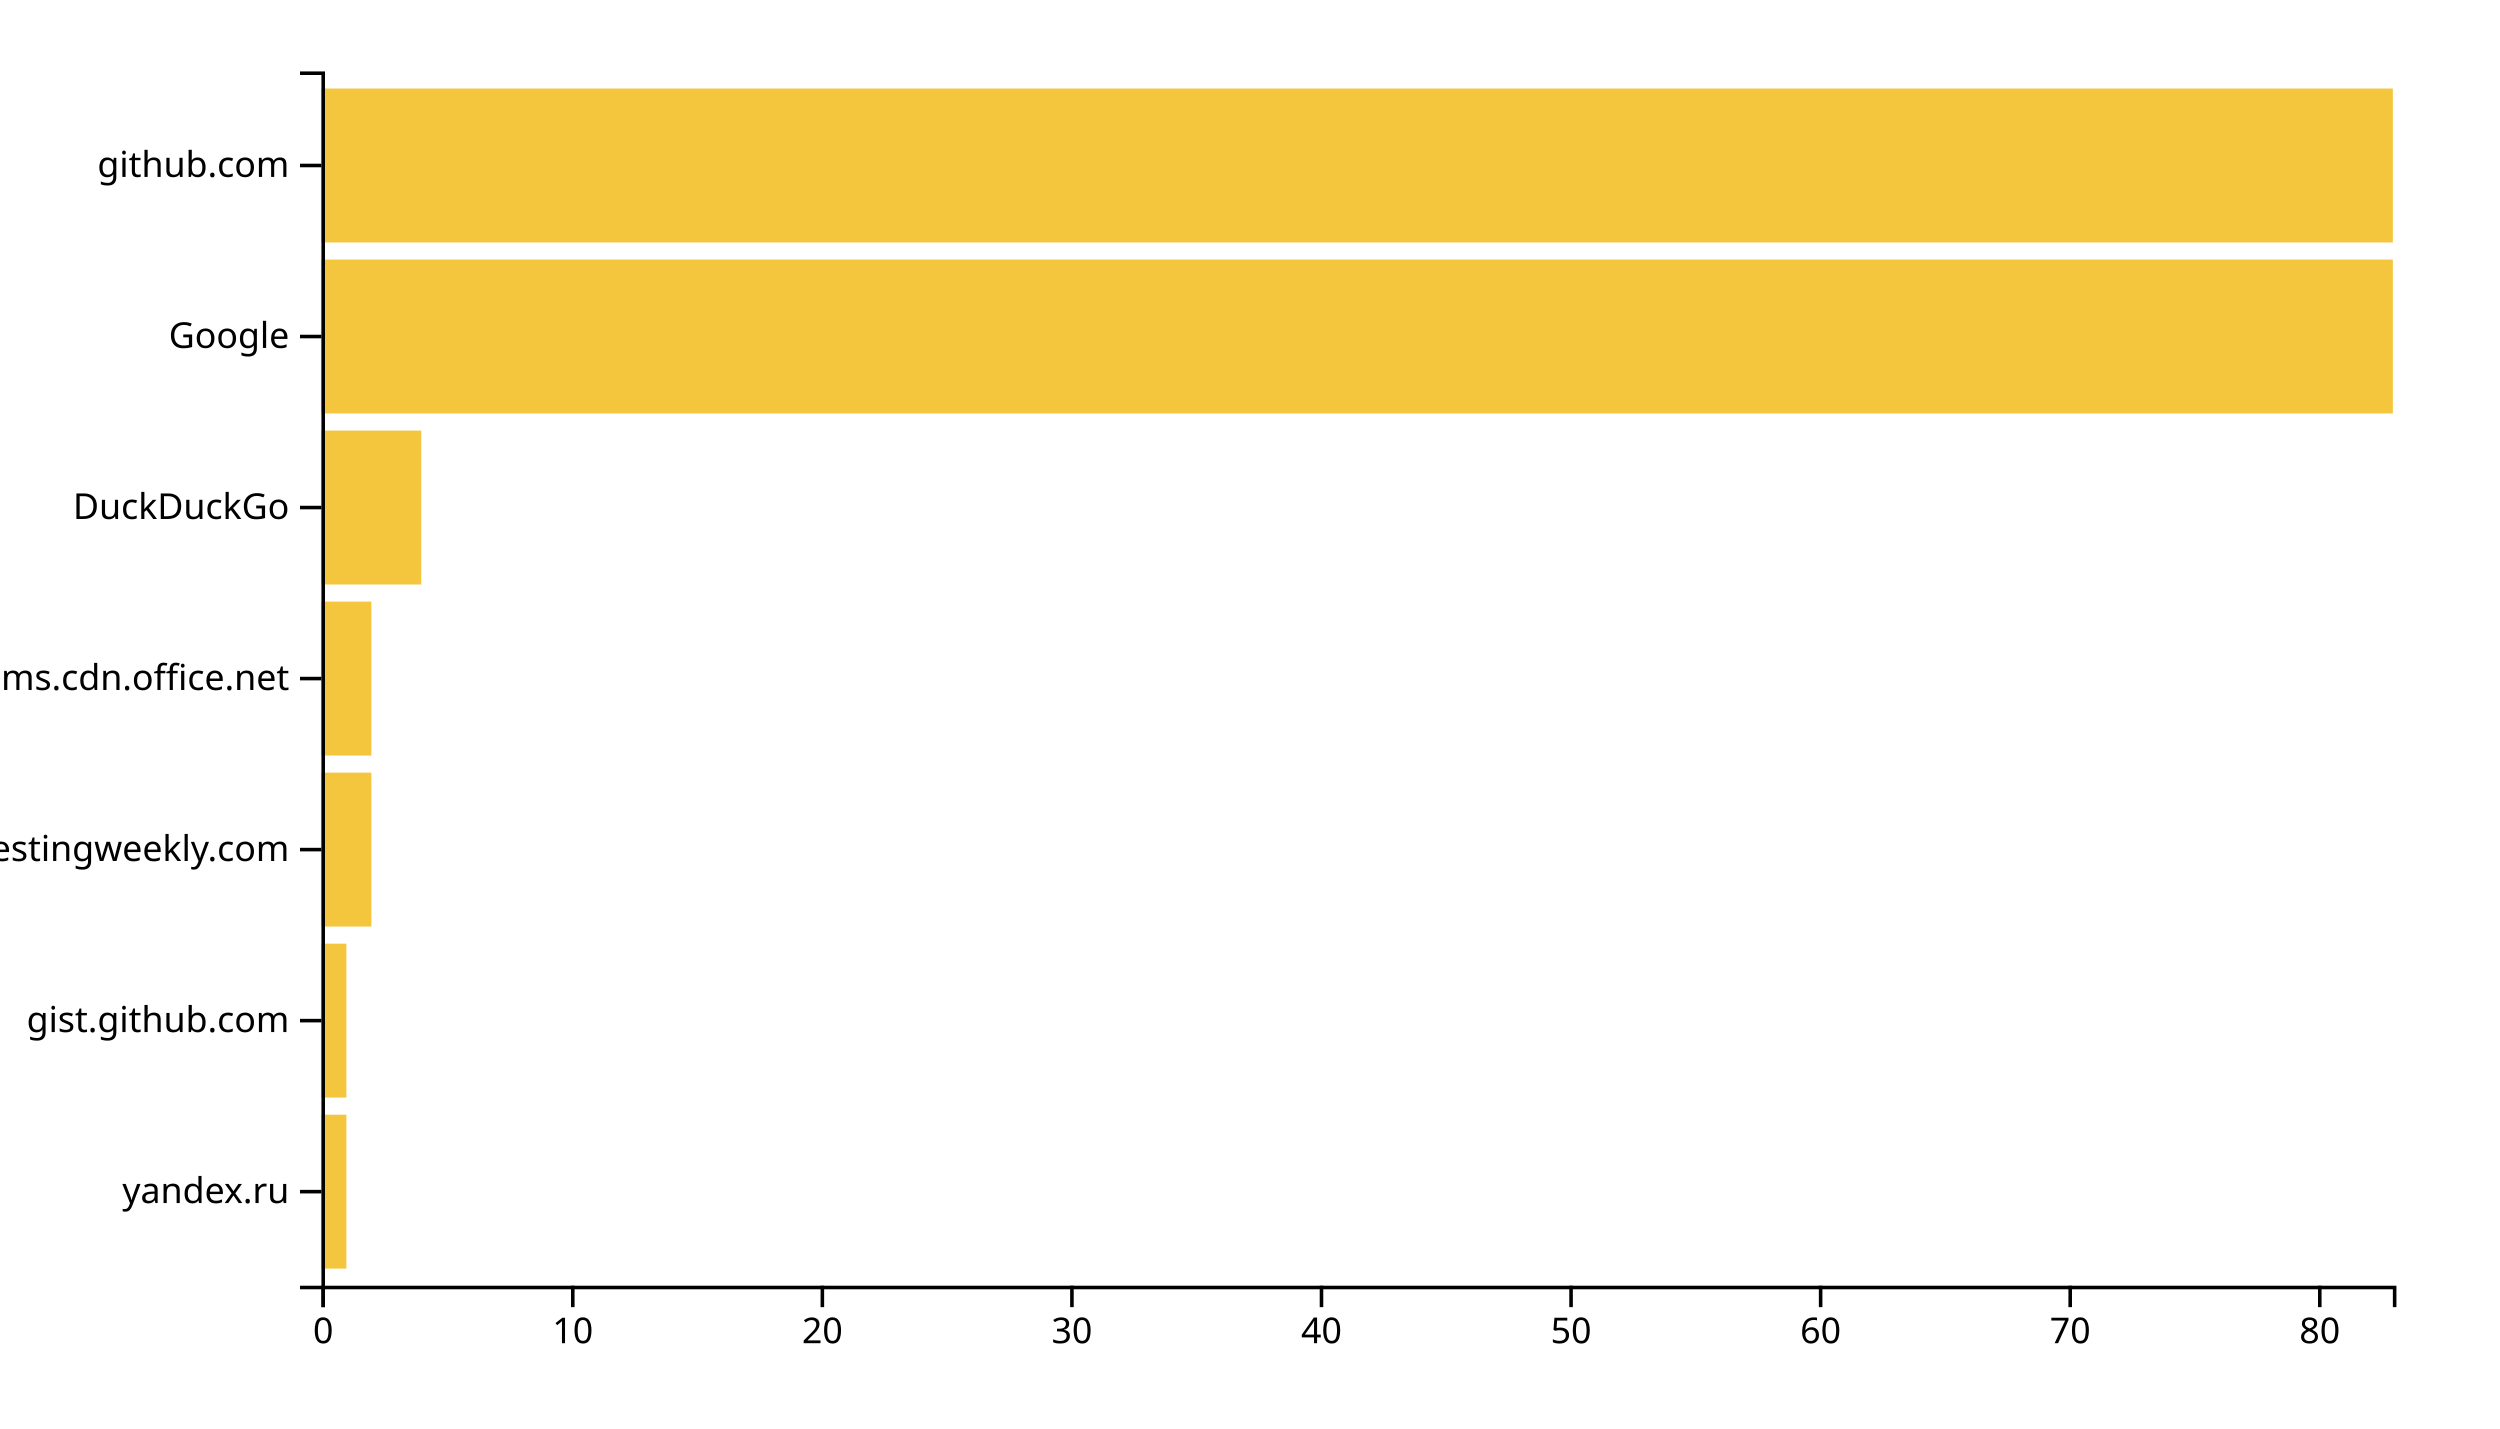
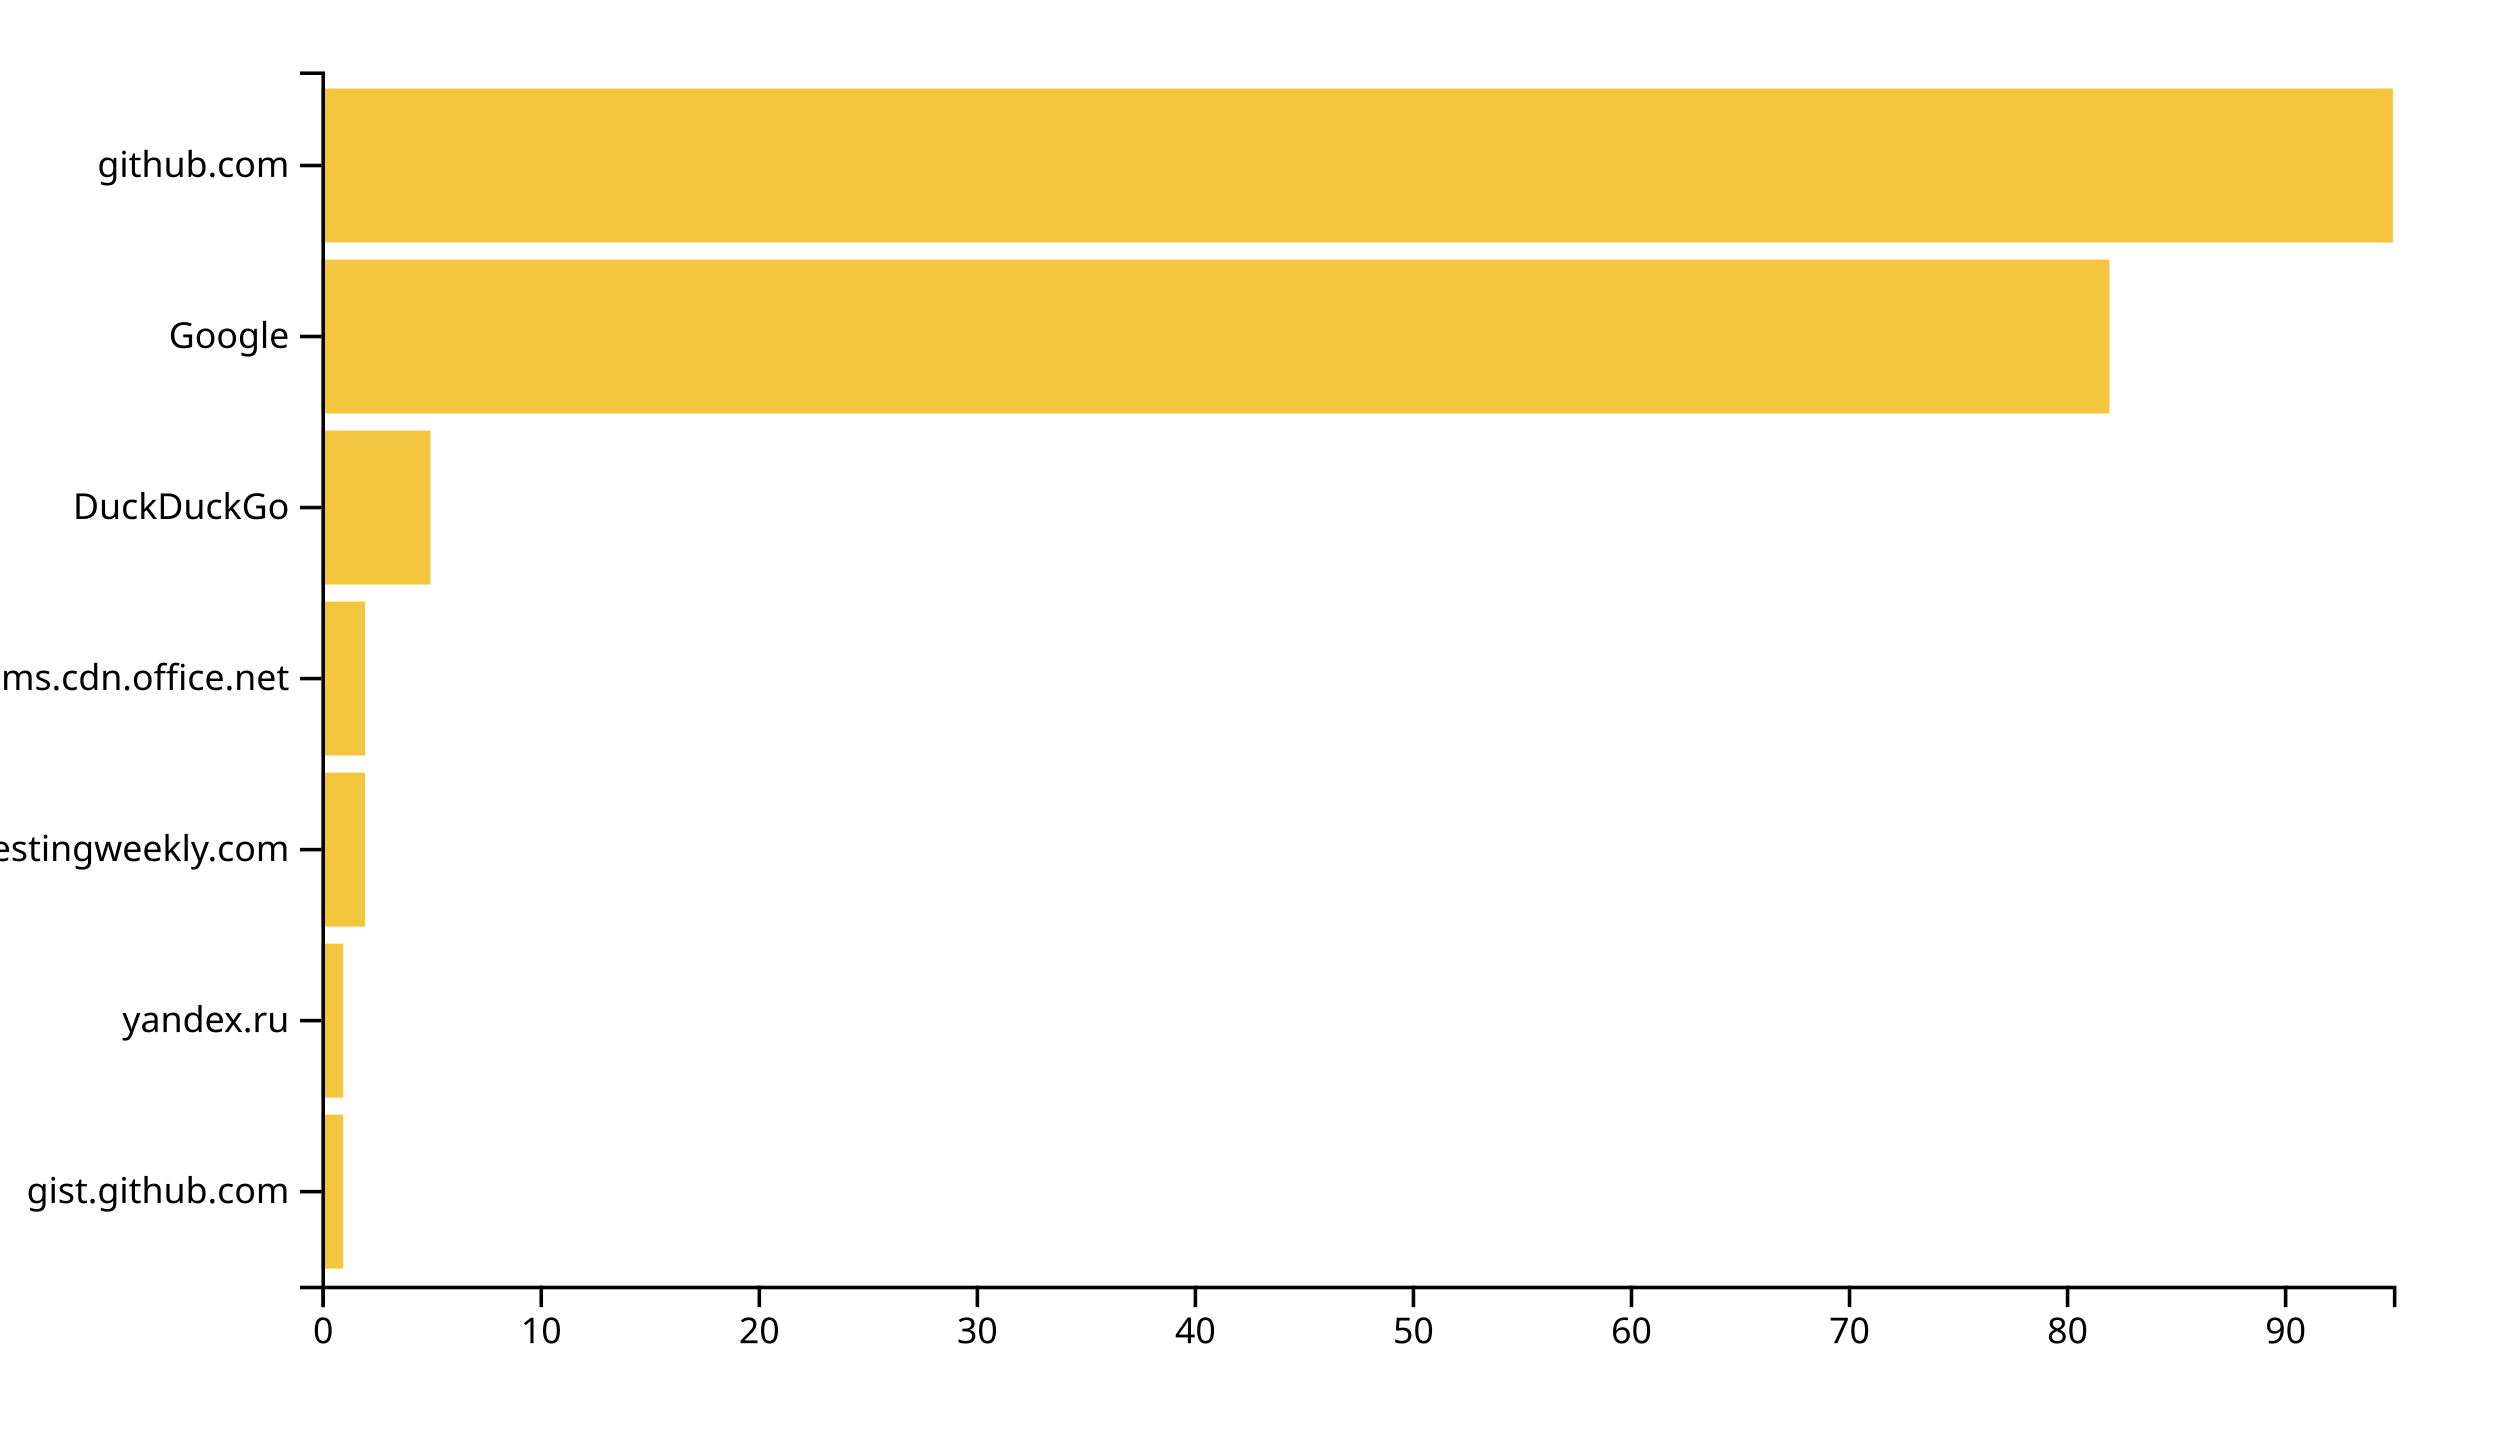
<svg xmlns="http://www.w3.org/2000/svg" width="700" height="400">
  <g transform="translate(90,20)">
-     <rect class="bar" width="6.988" y="292.113" height="43.099" style="fill: #f4c63d; text-anchor: end;" />
-     <rect class="bar" width="6.988" y="244.225" height="43.099" style="fill: #f4c63d; text-anchor: end;" />
-     <rect class="bar" width="13.976" y="196.338" height="43.099" style="fill: #f4c63d; text-anchor: end;" />
-     <rect class="bar" width="13.976" y="148.451" height="43.099" style="fill: #f4c63d; text-anchor: end;" />
-     <rect class="bar" width="27.952" y="100.563" height="43.099" style="fill: #f4c63d; text-anchor: end;" />
-     <rect class="bar" width="580" y="52.676" height="43.099" style="fill: #f4c63d; text-anchor: end;" />
+     <rect class="bar" width="6.105" y="292.113" height="43.099" style="fill: #f4c63d; text-anchor: end;" />
+     <rect class="bar" width="6.105" y="244.225" height="43.099" style="fill: #f4c63d; text-anchor: end;" />
+     <rect class="bar" width="12.211" y="196.338" height="43.099" style="fill: #f4c63d; text-anchor: end;" />
+     <rect class="bar" width="12.211" y="148.451" height="43.099" style="fill: #f4c63d; text-anchor: end;" />
+     <rect class="bar" width="30.526" y="100.563" height="43.099" style="fill: #f4c63d; text-anchor: end;" />
+     <rect class="bar" width="500.632" y="52.676" height="43.099" style="fill: #f4c63d; text-anchor: end;" />
    <rect class="bar" width="580" y="4.789" height="43.099" style="fill: #f4c63d; text-anchor: end;" />
    <g transform="translate(0,340)" fill="none" font-size="10" font-family="sans-serif" text-anchor="middle">
      <path class="domain" stroke="currentColor" d="M0.5,6V0.5H580.5V6" />
      <g class="tick" opacity="1" transform="translate(0.5,0)">
        <line stroke="currentColor" y2="6" />
        <text fill="currentColor" y="9" dy="0.71em">0</text>
      </g>
-       <g class="tick" opacity="1" transform="translate(70.37952,0)">
+       <g class="tick" opacity="1" transform="translate(61.55263,0)">
        <line stroke="currentColor" y2="6" />
        <text fill="currentColor" y="9" dy="0.71em">10</text>
      </g>
-       <g class="tick" opacity="1" transform="translate(140.259,0)">
+       <g class="tick" opacity="1" transform="translate(122.6053,0)">
        <line stroke="currentColor" y2="6" />
        <text fill="currentColor" y="9" dy="0.71em">20</text>
      </g>
-       <g class="tick" opacity="1" transform="translate(210.1386,0)">
+       <g class="tick" opacity="1" transform="translate(183.6579,0)">
        <line stroke="currentColor" y2="6" />
        <text fill="currentColor" y="9" dy="0.71em">30</text>
      </g>
-       <g class="tick" opacity="1" transform="translate(280.0181,0)">
+       <g class="tick" opacity="1" transform="translate(244.7105,0)">
        <line stroke="currentColor" y2="6" />
        <text fill="currentColor" y="9" dy="0.71em">40</text>
      </g>
-       <g class="tick" opacity="1" transform="translate(349.8976,0)">
+       <g class="tick" opacity="1" transform="translate(305.7632,0)">
        <line stroke="currentColor" y2="6" />
        <text fill="currentColor" y="9" dy="0.71em">50</text>
      </g>
-       <g class="tick" opacity="1" transform="translate(419.7771,0)">
+       <g class="tick" opacity="1" transform="translate(366.8158,0)">
        <line stroke="currentColor" y2="6" />
        <text fill="currentColor" y="9" dy="0.71em">60</text>
      </g>
-       <g class="tick" opacity="1" transform="translate(489.6566,0)">
+       <g class="tick" opacity="1" transform="translate(427.8684,0)">
        <line stroke="currentColor" y2="6" />
        <text fill="currentColor" y="9" dy="0.71em">70</text>
      </g>
-       <g class="tick" opacity="1" transform="translate(559.5361,0)">
+       <g class="tick" opacity="1" transform="translate(488.9211,0)">
        <line stroke="currentColor" y2="6" />
        <text fill="currentColor" y="9" dy="0.71em">80</text>
+       </g>
+       <g class="tick" opacity="1" transform="translate(549.9737,0)">
+         <line stroke="currentColor" y2="6" />
+         <text fill="currentColor" y="9" dy="0.71em">90</text>
      </g>
    </g>
    <g fill="none" font-size="10" font-family="sans-serif" text-anchor="end">
      <path class="domain" stroke="currentColor" d="M-6,340.5H0.5V0.5H-6" />
      <g class="tick" opacity="1" transform="translate(0,313.662)">
        <line stroke="currentColor" x2="-6" />
-         <text fill="currentColor" x="-9" dy="0.32em">yandex.ru</text>
+         <text fill="currentColor" x="-9" dy="0.32em">gist.github.com</text>
      </g>
      <g class="tick" opacity="1" transform="translate(0,265.7746)">
        <line stroke="currentColor" x2="-6" />
-         <text fill="currentColor" x="-9" dy="0.32em">gist.github.com</text>
+         <text fill="currentColor" x="-9" dy="0.32em">yandex.ru</text>
      </g>
      <g class="tick" opacity="1" transform="translate(0,217.8873)">
        <line stroke="currentColor" x2="-6" />
        <text fill="currentColor" x="-9" dy="0.32em">softwaretestingweekly.com</text>
      </g>
      <g class="tick" opacity="1" transform="translate(0,170)">
        <line stroke="currentColor" x2="-6" />
        <text fill="currentColor" x="-9" dy="0.32em">statics.teams.cdn.office.net</text>
      </g>
      <g class="tick" opacity="1" transform="translate(0,122.1127)">
        <line stroke="currentColor" x2="-6" />
        <text fill="currentColor" x="-9" dy="0.32em">DuckDuckGo</text>
      </g>
      <g class="tick" opacity="1" transform="translate(0,74.22535)">
        <line stroke="currentColor" x2="-6" />
        <text fill="currentColor" x="-9" dy="0.32em">Google</text>
      </g>
      <g class="tick" opacity="1" transform="translate(0,26.33803)">
        <line stroke="currentColor" x2="-6" />
        <text fill="currentColor" x="-9" dy="0.32em">github.com</text>
      </g>
    </g>
  </g>
</svg>
